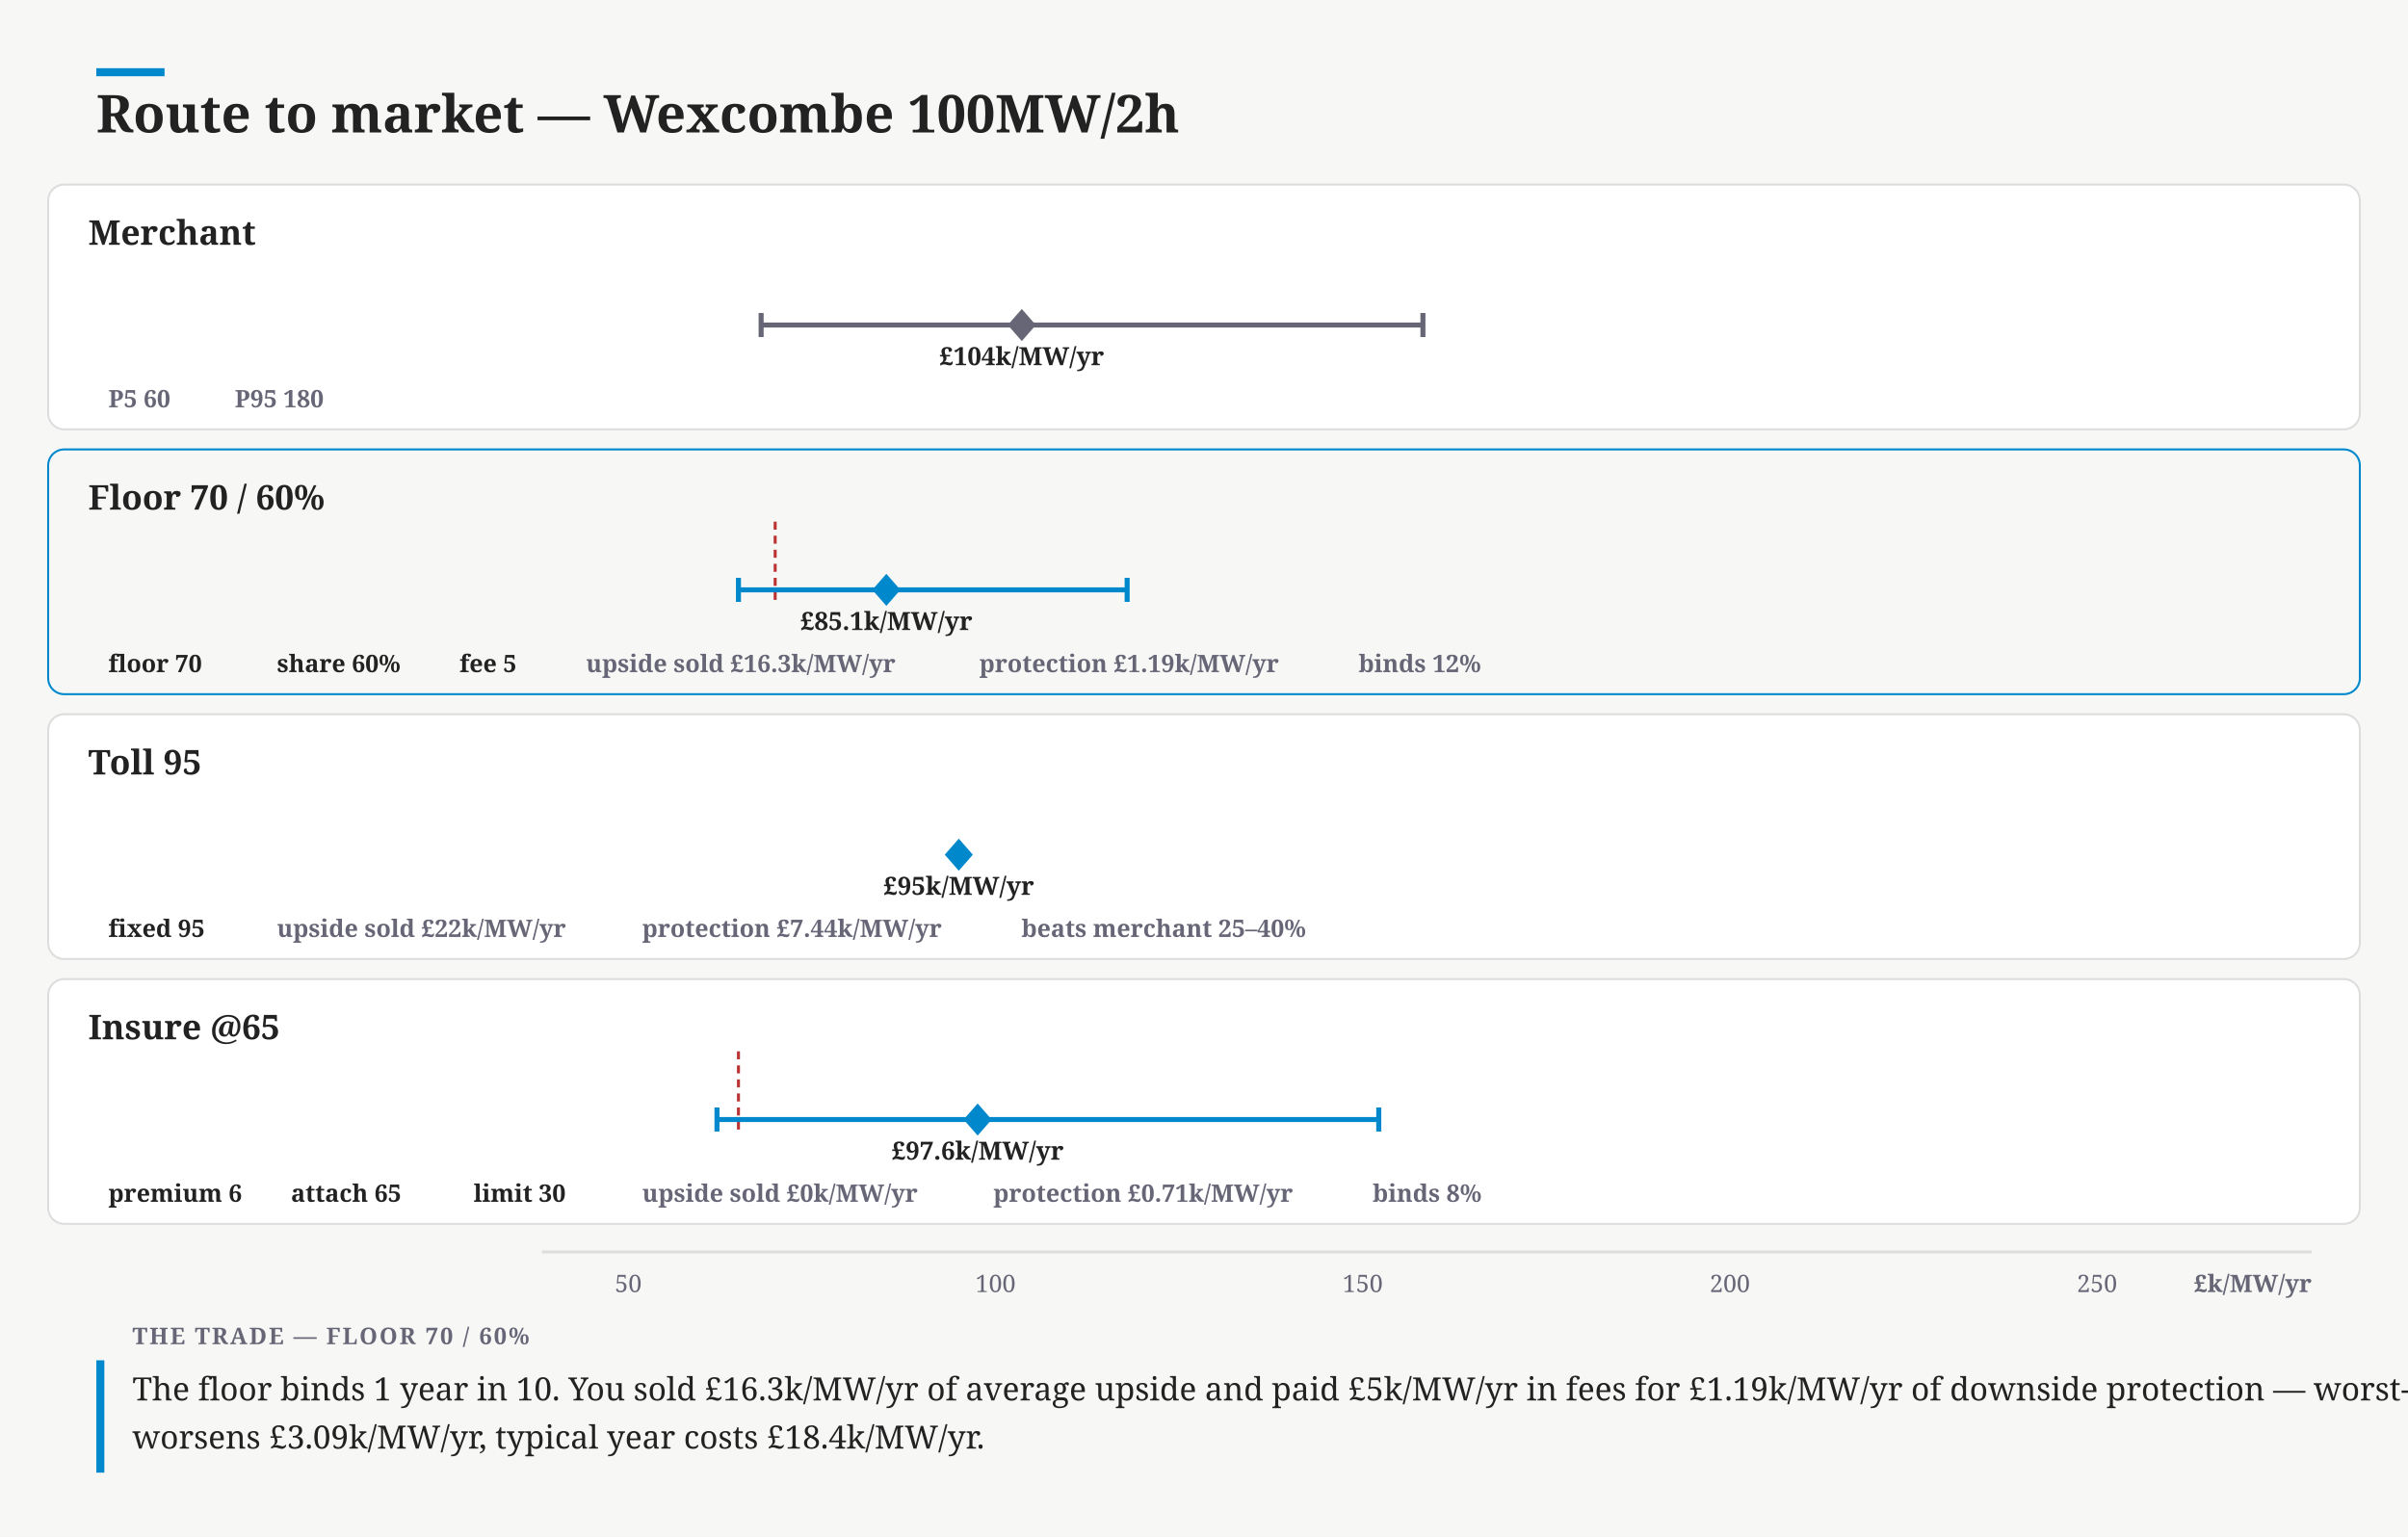
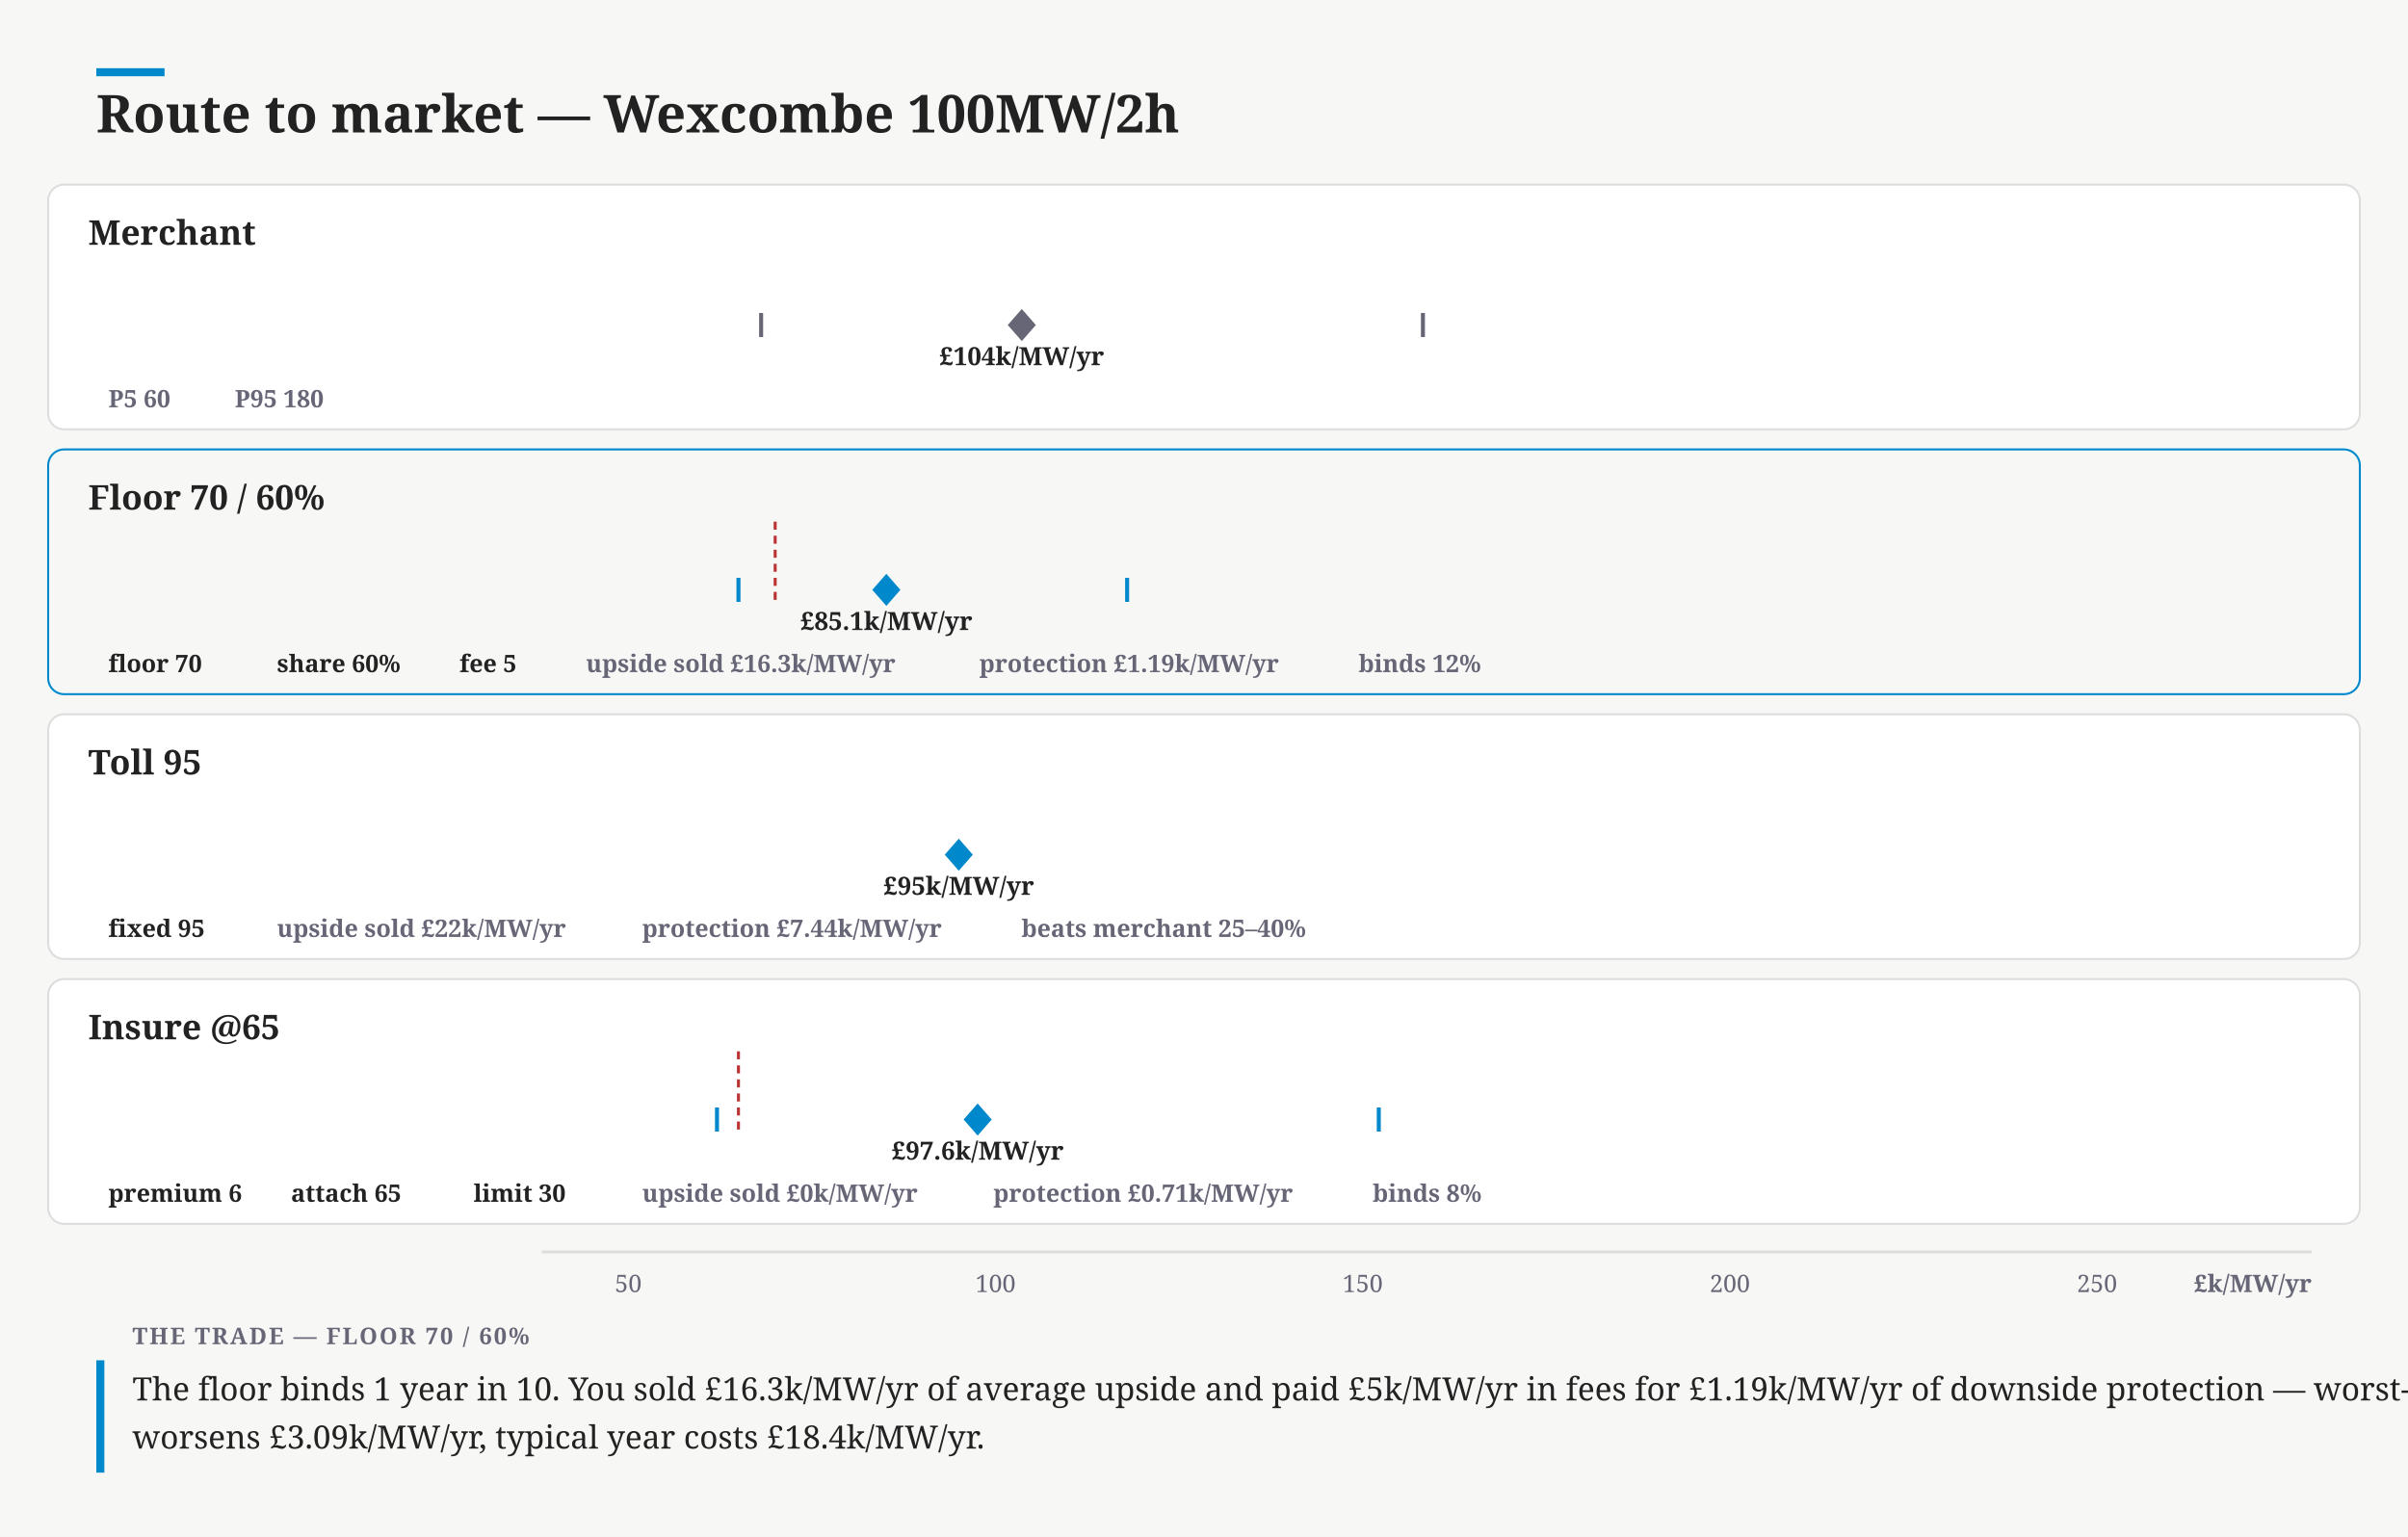
<svg xmlns="http://www.w3.org/2000/svg" width="1200" height="766" viewBox="0 0 1200 766" font-family="Charter,Georgia,serif">
  <rect width="1200" height="766" fill="#f7f8f6" />
  <rect x="48" y="34" width="34" height="4" fill="#08c" />
  <text x="48" y="66" font-size="26" font-weight="700" fill="#222">Route to market — Wexcombe 100MW/2h</text>
  <rect x="24" y="92" width="1152" height="122" rx="8" fill="#fff" stroke="#ddd" />
  <text x="44" y="122" font-size="17" font-weight="700" fill="#222">Merchant</text>
  <path d="M270.0 162 L276.9 159.2 L290.7 159.8 L304.5 157.9 L318.2 156.8 L332.0 154.1 L345.8 151.1 L359.6 150.2 L373.4 145.0 L387.1 143.3 L400.9 137.5 L414.7 138.6 L428.5 136.3 L442.3 132.0 L456.0 132.8 L469.8 134.8 L483.6 135.6 L497.4 135.8 L511.2 135.9 L525.0 137.8 L538.7 135.7 L552.5 139.4 L566.3 141.5 L580.1 141.3 L593.9 143.3 L607.6 145.2 L621.4 147.1 L635.2 148.5 L649.0 150.6 L662.8 151.4 L676.5 150.7 L690.3 153.8 L704.1 154.5 L717.9 155.3 L731.7 155.9 L745.5 157.4 L759.2 158.1 L773.0 157.8 L786.8 158.1 L800.6 158.2 L814.4 158.9 L828.1 159.1 L841.9 160.1 L855.7 159.9 L869.5 159.9 L883.3 159.7 L897.0 160.6 L910.8 160.8 L924.6 160.7 L938.4 161.1 L952.2 160.5 L966.0 161.5 L979.7 161.5 L993.5 161.7 L1007.3 161.6 L1021.1 161.6 L1034.9 161.6 L1048.6 161.5 L1062.4 161.7 L1076.2 161.8 L1090.0 161.8 L1103.8 161.8 L1117.5 161.9 L1131.3 161.9 L1145.1 160.6 L1152.0 162 Z" fill="none" stroke="none" />
-   <line x1="379.3" y1="162" x2="709.1" y2="162" stroke="#667" stroke-width="2.5" />
-   <line x1="379.3" y1="156" x2="379.3" y2="168" stroke="#667" stroke-width="2.5" />
-   <line x1="709.1" y1="156" x2="709.1" y2="168" stroke="#667" stroke-width="2.5" />
+   <rect x="379.3" y="156.5" width="329.8" height="11" rx="5.5" fill="none" />
+   <line x1="379.3" y1="156" x2="379.3" y2="168" stroke="#667" stroke-width="2" />
+   <line x1="709.1" y1="156" x2="709.1" y2="168" stroke="#667" stroke-width="2" />
  <path d="M509.2 154 l7 8 l-7 8 l-7 -8 Z" fill="#667" />
  <text x="509.17" y="182" font-size="12.5" font-weight="600" text-anchor="middle" fill="#222">£104k/MW/yr</text>
  <g>
    <rect x="44.0" y="188" width="55.0" height="22" rx="11" fill="none" />
    <text x="54" y="203" font-size="12" font-weight="600" fill="#667">P5 60</text>
  </g>
  <g>
    <rect x="107.0" y="188" width="69.0" height="22" rx="11" fill="none" />
    <text x="117" y="203" font-size="12" font-weight="600" fill="#667">P95 180</text>
  </g>
  <rect x="24" y="224" width="1152" height="122" rx="8" fill="none" stroke="#08c" />
  <text x="44" y="254" font-size="17" font-weight="700" fill="#222">Floor 70 / 60%</text>
  <rect x="270" y="264" width="116.3" height="30" fill="none" />
  <line x1="386.3" y1="260" x2="386.3" y2="300" stroke="#b33" stroke-width="1.5" stroke-dasharray="4 3" />
  <path d="M270.0 294 L276.9 294.0 L290.7 294.0 L304.5 294.0 L318.2 294.0 L332.0 294.0 L345.8 294.0 L359.6 294.0 L373.4 264.0 L387.1 282.1 L400.9 280.3 L414.7 280.3 L428.5 281.1 L442.3 281.6 L456.0 281.7 L469.8 283.0 L483.6 284.3 L497.4 285.6 L511.2 286.8 L525.0 288.4 L538.7 288.7 L552.5 290.2 L566.3 290.6 L580.1 291.4 L593.9 292.0 L607.6 292.1 L621.4 292.4 L635.2 292.7 L649.0 293.0 L662.8 293.0 L676.5 293.3 L690.3 293.4 L704.1 293.4 L717.9 293.7 L731.7 293.8 L745.5 293.8 L759.2 293.8 L773.0 293.8 L786.8 293.9 L800.6 293.9 L814.4 294.0 L828.1 293.9 L841.9 293.9 L855.7 294.0 L869.5 294.0 L883.3 294.0 L897.0 294.0 L910.8 294.0 L924.6 294.0 L938.4 294.0 L952.2 294.0 L966.0 294.0 L979.7 294.0 L993.5 294.0 L1007.3 294.0 L1021.1 294.0 L1034.9 294.0 L1048.6 294.0 L1062.4 294.0 L1076.2 294.0 L1090.0 294.0 L1103.8 294.0 L1117.5 294.0 L1131.3 294.0 L1145.1 293.9 L1152.0 294 Z" fill="none" stroke="none" />
-   <line x1="368.0" y1="294" x2="561.7" y2="294" stroke="#08c" stroke-width="2.5" />
-   <line x1="368.0" y1="288" x2="368.0" y2="300" stroke="#08c" stroke-width="2.5" />
-   <line x1="561.7" y1="288" x2="561.7" y2="300" stroke="#08c" stroke-width="2.5" />
+   <rect x="368.0" y="288.5" width="193.7" height="11" rx="5.5" fill="none" />
+   <line x1="368.0" y1="288" x2="368.0" y2="300" stroke="#08c" stroke-width="2" />
+   <line x1="561.7" y1="288" x2="561.7" y2="300" stroke="#08c" stroke-width="2" />
  <path d="M441.7 286 l7 8 l-7 8 l-7 -8 Z" fill="#08c" />
  <text x="441.72" y="314" font-size="12.5" font-weight="600" text-anchor="middle" fill="#222">£85.1k/MW/yr</text>
  <g>
    <rect x="44.0" y="320" width="76.0" height="22" rx="11" fill="none" />
    <text x="54" y="335" font-size="12" font-weight="600" fill="#222">floor 70</text>
  </g>
  <g>
    <rect x="128.0" y="320" width="83.0" height="22" rx="11" fill="none" />
    <text x="138" y="335" font-size="12" font-weight="600" fill="#222">share 60%</text>
  </g>
  <g>
    <rect x="219.0" y="320" width="55.0" height="22" rx="11" fill="none" />
    <text x="229" y="335" font-size="12" font-weight="600" fill="#222">fee 5</text>
  </g>
  <g>
    <rect x="282.0" y="320" width="188.0" height="22" rx="11" fill="none" />
    <text x="292" y="335" font-size="12" font-weight="600" fill="#667">upside sold £16.3k/MW/yr</text>
  </g>
  <g>
    <rect x="478.0" y="320" width="181.0" height="22" rx="11" fill="none" />
    <text x="488" y="335" font-size="12" font-weight="600" fill="#667">protection £1.19k/MW/yr</text>
  </g>
  <g>
    <rect x="667.0" y="320" width="83.0" height="22" rx="11" fill="none" />
    <text x="677" y="335" font-size="12" font-weight="600" fill="#667">binds 12%</text>
  </g>
  <rect x="24" y="356" width="1152" height="122" rx="8" fill="#fff" stroke="#ddd" />
  <text x="44" y="386" font-size="17" font-weight="700" fill="#222">Toll 95</text>
-   <line x1="477.8" y1="426" x2="477.8" y2="426" stroke="#08c" stroke-width="2.5" />
-   <line x1="477.8" y1="420" x2="477.8" y2="432" stroke="#08c" stroke-width="2.5" />
-   <line x1="477.8" y1="420" x2="477.8" y2="432" stroke="#08c" stroke-width="2.5" />
+   <rect x="477.8" y="420.5" width="0.0" height="11" rx="5.5" fill="none" />
+   <line x1="477.8" y1="420" x2="477.8" y2="432" stroke="#08c" stroke-width="2" />
+   <line x1="477.8" y1="420" x2="477.8" y2="432" stroke="#08c" stroke-width="2" />
  <path d="M477.8 418 l7 8 l-7 8 l-7 -8 Z" fill="#08c" />
  <text x="477.79" y="446" font-size="12.5" font-weight="600" text-anchor="middle" fill="#222">£95k/MW/yr</text>
  <g>
    <rect x="44.0" y="452" width="76.0" height="22" rx="11" fill="none" />
    <text x="54" y="467" font-size="12" font-weight="600" fill="#222">fixed 95</text>
  </g>
  <g>
    <rect x="128.0" y="452" width="174.0" height="22" rx="11" fill="none" />
    <text x="138" y="467" font-size="12" font-weight="600" fill="#667">upside sold £22k/MW/yr</text>
  </g>
  <g>
    <rect x="310.0" y="452" width="181.0" height="22" rx="11" fill="none" />
    <text x="320" y="467" font-size="12" font-weight="600" fill="#667">protection £7.44k/MW/yr</text>
  </g>
  <g>
    <rect x="499.0" y="452" width="167.0" height="22" rx="11" fill="none" />
    <text x="509" y="467" font-size="12" font-weight="600" fill="#667">beats merchant 25–40%</text>
  </g>
  <rect x="24" y="488" width="1152" height="122" rx="8" fill="#fff" stroke="#ddd" />
  <text x="44" y="518" font-size="17" font-weight="700" fill="#222">Insure @65</text>
  <rect x="270" y="528" width="98.0" height="30" fill="none" />
  <line x1="368.0" y1="524" x2="368.0" y2="564" stroke="#b33" stroke-width="1.5" stroke-dasharray="4 3" />
  <path d="M270.0 558 L276.9 558.0 L290.7 558.0 L304.5 558.0 L318.2 557.9 L332.0 557.9 L345.8 528.0 L359.6 547.6 L373.4 545.3 L387.1 544.6 L400.9 544.0 L414.7 541.8 L428.5 542.4 L442.3 541.8 L456.0 544.0 L469.8 542.4 L483.6 543.6 L497.4 543.6 L511.2 544.1 L525.0 544.5 L538.7 545.3 L552.5 547.4 L566.3 546.8 L580.1 547.8 L593.9 549.3 L607.6 550.2 L621.4 551.6 L635.2 551.3 L649.0 552.3 L662.8 552.4 L676.5 554.1 L690.3 553.9 L704.1 554.3 L717.9 555.3 L731.7 555.8 L745.5 555.4 L759.2 555.8 L773.0 556.0 L786.8 556.0 L800.6 556.4 L814.4 556.6 L828.1 556.9 L841.9 556.6 L855.7 556.8 L869.5 557.2 L883.3 557.3 L897.0 557.3 L910.8 557.4 L924.6 557.3 L938.4 557.5 L952.2 557.7 L966.0 557.8 L979.7 557.8 L993.5 557.7 L1007.3 557.8 L1021.1 557.8 L1034.9 557.7 L1048.6 557.9 L1062.4 557.9 L1076.2 557.9 L1090.0 557.9 L1103.8 558.0 L1117.5 558.0 L1131.3 557.8 L1145.1 557.4 L1152.0 558 Z" fill="none" stroke="none" />
-   <line x1="357.3" y1="558" x2="687.1" y2="558" stroke="#08c" stroke-width="2.5" />
-   <line x1="357.3" y1="552" x2="357.3" y2="564" stroke="#08c" stroke-width="2.5" />
-   <line x1="687.1" y1="552" x2="687.1" y2="564" stroke="#08c" stroke-width="2.5" />
+   <rect x="357.3" y="552.5" width="329.8" height="11" rx="5.5" fill="none" />
+   <line x1="357.3" y1="552" x2="357.3" y2="564" stroke="#08c" stroke-width="2" />
+   <line x1="687.1" y1="552" x2="687.1" y2="564" stroke="#08c" stroke-width="2" />
  <path d="M487.2 550 l7 8 l-7 8 l-7 -8 Z" fill="#08c" />
  <text x="487.21" y="578" font-size="12.5" font-weight="600" text-anchor="middle" fill="#222">£97.6k/MW/yr</text>
  <g>
    <rect x="44.0" y="584" width="83.0" height="22" rx="11" fill="none" />
    <text x="54" y="599" font-size="12" font-weight="600" fill="#222">premium 6</text>
  </g>
  <g>
    <rect x="135.0" y="584" width="83.0" height="22" rx="11" fill="none" />
    <text x="145" y="599" font-size="12" font-weight="600" fill="#222">attach 65</text>
  </g>
  <g>
    <rect x="226.0" y="584" width="76.0" height="22" rx="11" fill="none" />
    <text x="236" y="599" font-size="12" font-weight="600" fill="#222">limit 30</text>
  </g>
  <g>
    <rect x="310.0" y="584" width="167.0" height="22" rx="11" fill="none" />
    <text x="320" y="599" font-size="12" font-weight="600" fill="#667">upside sold £0k/MW/yr</text>
  </g>
  <g>
    <rect x="485.0" y="584" width="181.0" height="22" rx="11" fill="none" />
    <text x="495" y="599" font-size="12" font-weight="600" fill="#667">protection £0.71k/MW/yr</text>
  </g>
  <g>
    <rect x="674.0" y="584" width="76.0" height="22" rx="11" fill="none" />
    <text x="684" y="599" font-size="12" font-weight="600" fill="#667">binds 8%</text>
  </g>
  <line x1="270" y1="624" x2="1152" y2="624" stroke="#ddd" stroke-width="1.5" />
  <text x="313.1" y="644" font-size="12" text-anchor="middle" fill="#667">50</text>
  <text x="496.09" y="644" font-size="12" text-anchor="middle" fill="#667">100</text>
  <text x="679.07" y="644" font-size="12" text-anchor="middle" fill="#667">150</text>
  <text x="862.06" y="644" font-size="12" text-anchor="middle" fill="#667">200</text>
  <text x="1045.04" y="644" font-size="12" text-anchor="middle" fill="#667">250</text>
  <text x="1152" y="644" font-size="12" font-weight="600" text-anchor="end" fill="#667">£k/MW/yr</text>
  <rect x="48" y="678" width="4" height="56" fill="#08c" />
  <text x="66" y="670" font-size="11.5" font-weight="700" letter-spacing=".08em" fill="#667">THE TRADE — FLOOR 70 / 60%</text>
  <text x="66" y="698" font-size="16" fill="#222">The floor binds 1 year in 10. You sold £16.3k/MW/yr of average upside and paid £5k/MW/yr in fees for £1.19k/MW/yr of downside protection — worst-year</text>
  <text x="66" y="722" font-size="16" fill="#222">worsens £3.09k/MW/yr, typical year costs £18.4k/MW/yr.</text>
</svg>
